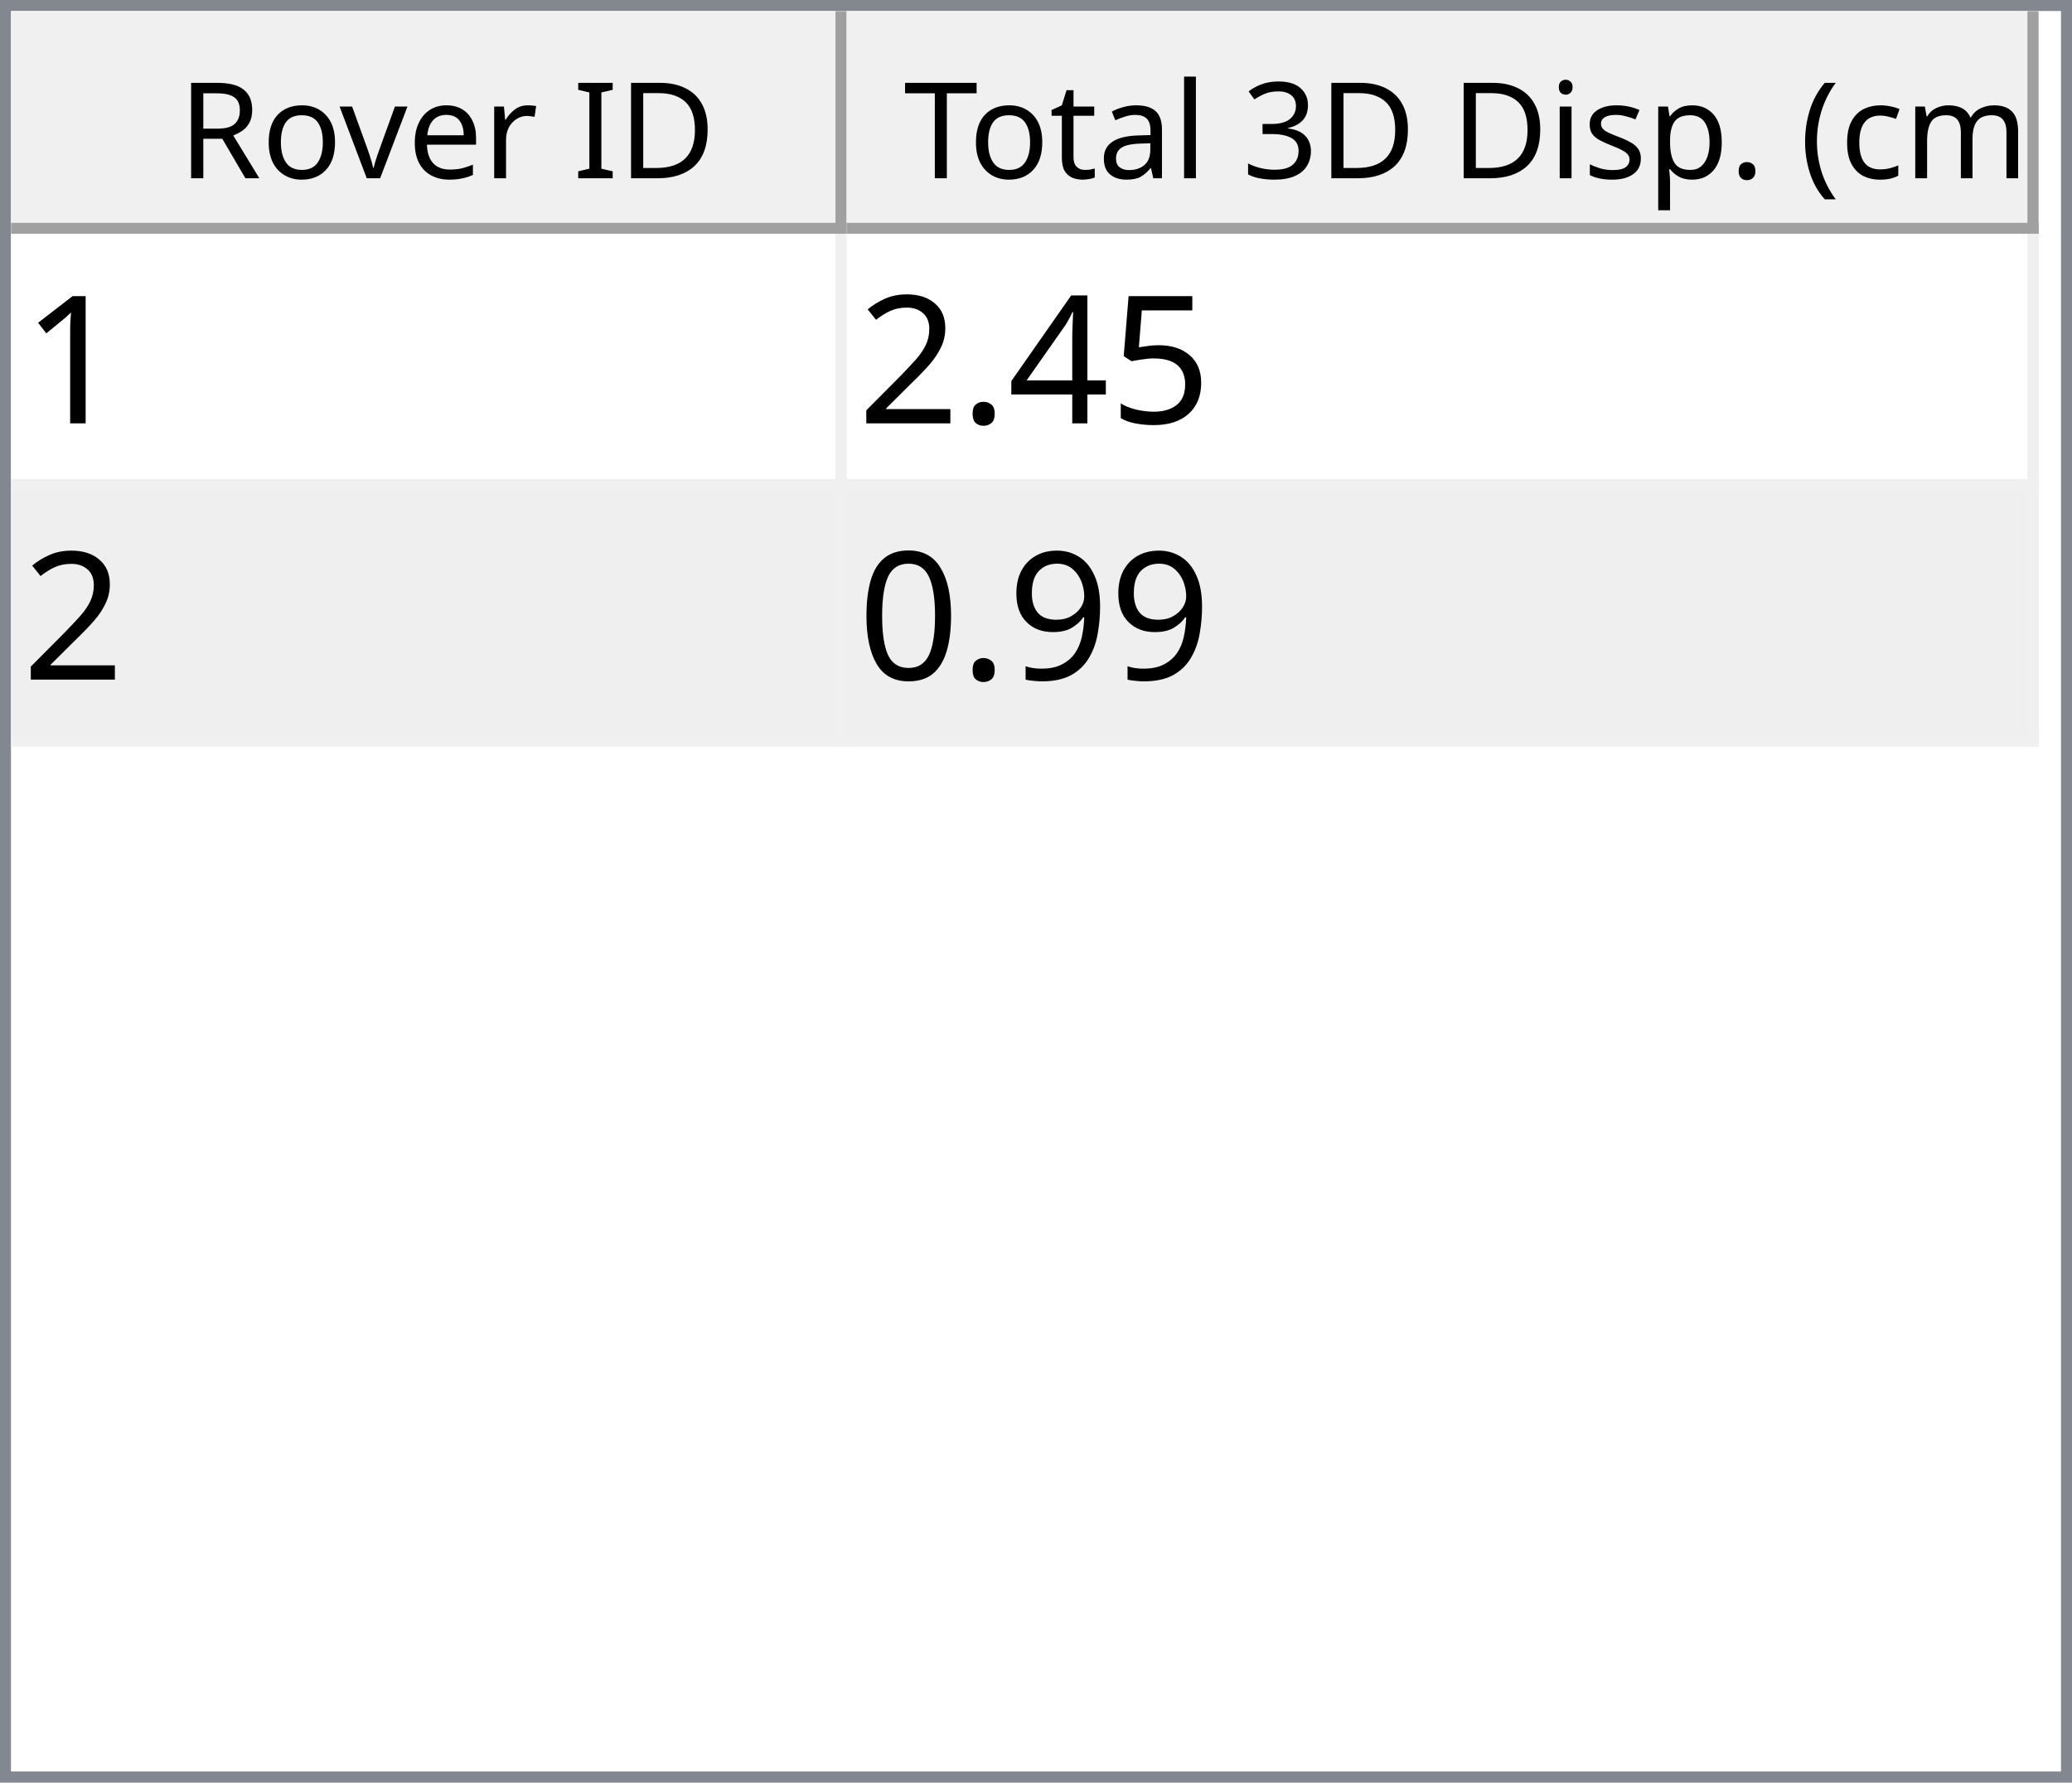
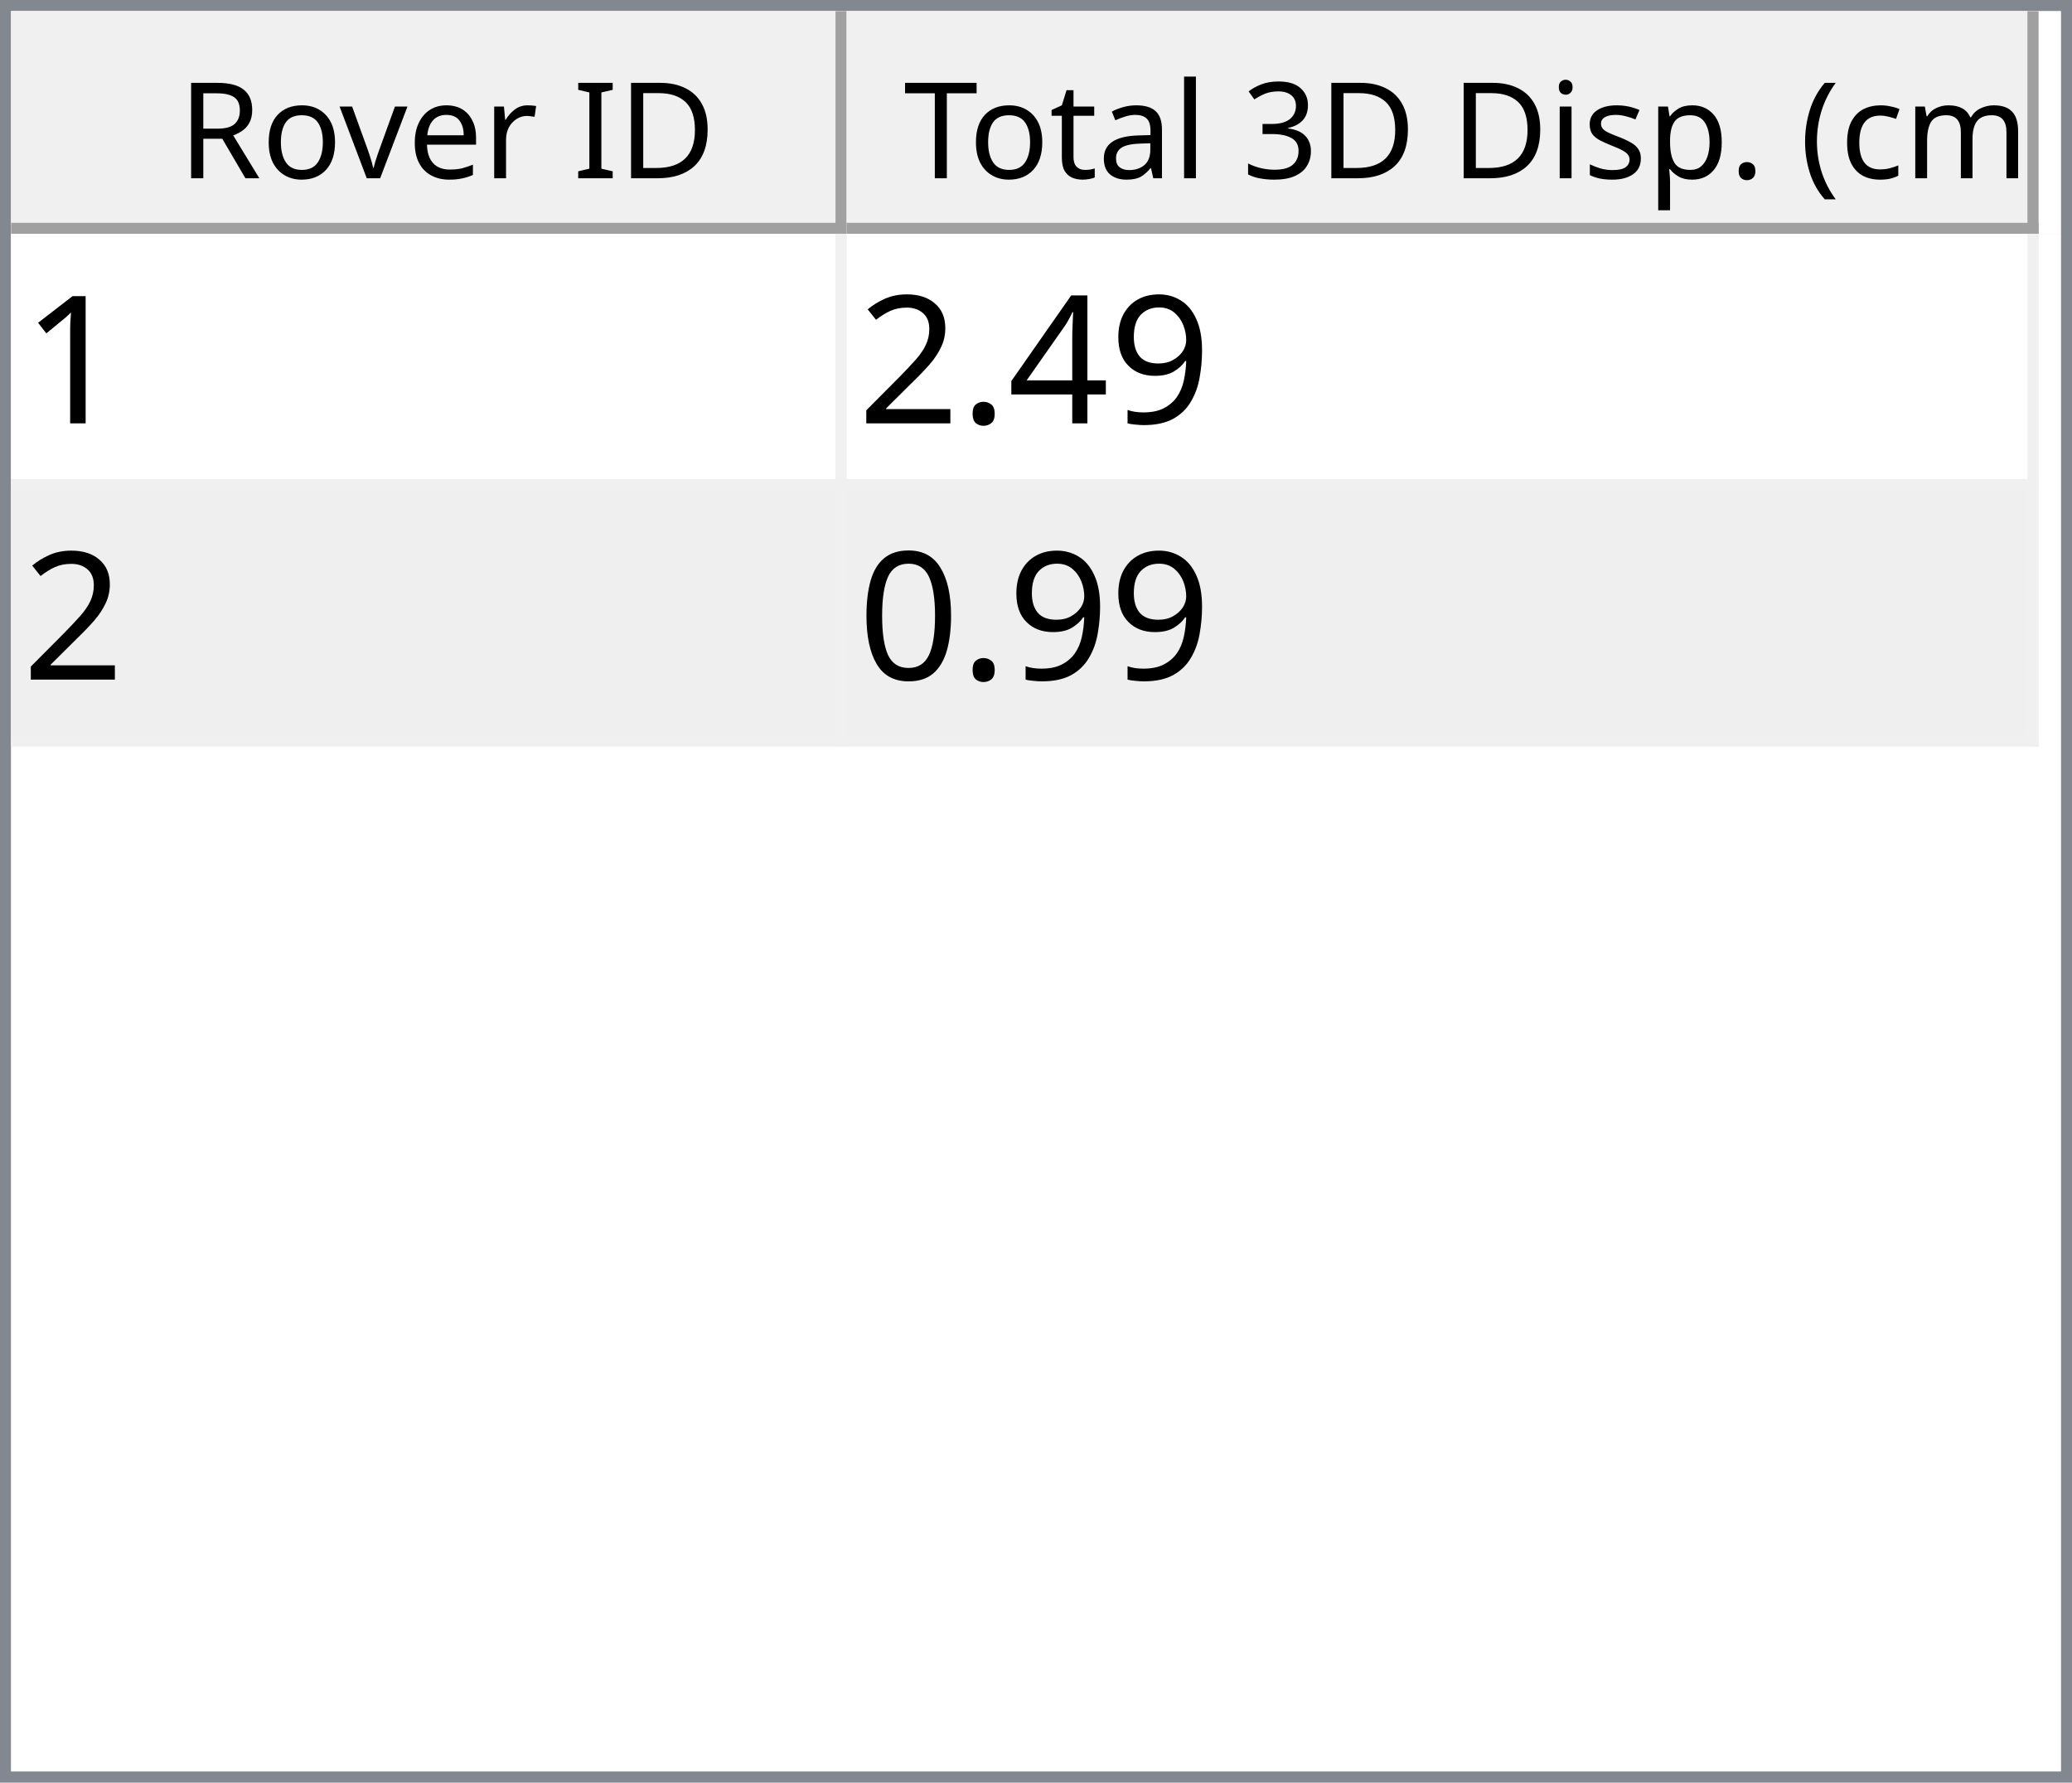
<svg xmlns="http://www.w3.org/2000/svg" style="fill-opacity:1; color-rendering:auto; color-interpolation:auto; text-rendering:auto; stroke:black; stroke-linecap:square; stroke-miterlimit:10; shape-rendering:auto; stroke-opacity:1; fill:black; stroke-dasharray:none; font-weight:normal; stroke-width:1; font-family:'Dialog'; font-style:normal; stroke-linejoin:miter; font-size:12px; stroke-dashoffset:0; image-rendering:auto;" width="186" height="160">
  <defs id="genericDefs" />
  <g>
    <defs id="defs1">
      <clipPath clipPathUnits="userSpaceOnUse" id="clipPath1">
        <path d="M0 0 L186 0 L186 160 L0 160 L0 0 Z" />
      </clipPath>
      <clipPath clipPathUnits="userSpaceOnUse" id="clipPath2">
        <path d="M0 0 L0 160 L186 160 L186 0 Z" />
      </clipPath>
      <clipPath clipPathUnits="userSpaceOnUse" id="clipPath3">
        <path d="M0 0 L0 20 L184 20 L184 0 Z" />
      </clipPath>
      <clipPath clipPathUnits="userSpaceOnUse" id="clipPath4">
        <path d="M0 0 L0 20 L75 20 L75 0 Z" />
      </clipPath>
      <clipPath clipPathUnits="userSpaceOnUse" id="clipPath5">
        <path d="M1 1 L1 19 L74 19 L74 1 Z" />
      </clipPath>
      <clipPath clipPathUnits="userSpaceOnUse" id="clipPath6">
        <path d="M0 0 L0 18 L73 18 L73 0 Z" />
      </clipPath>
      <clipPath clipPathUnits="userSpaceOnUse" id="clipPath7">
        <path d="M-0.5 -0.5 L-0.5 19.5 L74.5 19.5 L74.5 -0.5 Z" />
      </clipPath>
      <clipPath clipPathUnits="userSpaceOnUse" id="clipPath8">
        <path d="M0 0 L0 20 L107 20 L107 0 Z" />
      </clipPath>
      <clipPath clipPathUnits="userSpaceOnUse" id="clipPath9">
        <path d="M1 1 L1 19 L106 19 L106 1 Z" />
      </clipPath>
      <clipPath clipPathUnits="userSpaceOnUse" id="clipPath10">
        <path d="M0 0 L0 18 L105 18 L105 0 Z" />
      </clipPath>
      <clipPath clipPathUnits="userSpaceOnUse" id="clipPath11">
        <path d="M-0.5 -0.5 L-0.5 19.5 L106.5 19.5 L106.5 -0.5 Z" />
      </clipPath>
      <clipPath clipPathUnits="userSpaceOnUse" id="clipPath12">
        <path d="M0 0 L0 138 L184 138 L184 0 Z" />
      </clipPath>
      <clipPath clipPathUnits="userSpaceOnUse" id="clipPath13">
        <path d="M0 0 L0 46 L182 46 L182 0 Z" />
      </clipPath>
      <clipPath clipPathUnits="userSpaceOnUse" id="clipPath14">
        <path d="M-0.5 -0.5 L-0.5 45.5 L181.5 45.5 L181.5 -0.5 Z" />
      </clipPath>
      <clipPath clipPathUnits="userSpaceOnUse" id="clipPath15">
        <path d="M0 0 L0 22 L74 22 L74 0 Z" />
      </clipPath>
      <clipPath clipPathUnits="userSpaceOnUse" id="clipPath16">
        <path d="M0 0 L0 22 L106 22 L106 0 Z" />
      </clipPath>
      <font horiz-adv-x="64.551" id="font1">
        <font-face ascent="107.91" descent="25.098" units-per-em="100" style="font-style:normal; font-family:Segoe UI; font-weight:normal;" />
        <missing-glyph horiz-adv-x="64.551" d="M8.109 0 L8.109 68.266 L56.453 68.266 L56.453 0 L8.109 0 ZM15.328 7.234 L49.219 7.234 L49.219 61.031 L15.328 61.031 L15.328 7.234 Z" />
        <glyph unicode="D" horiz-adv-x="70.117" d="M9.188 0 L9.188 70.016 L28.516 70.016 Q65.531 70.016 65.531 35.891 Q65.531 19.672 55.25 9.836 Q44.969 0 27.734 0 L9.188 0 ZM17.391 62.594 L17.391 7.422 L27.828 7.422 Q41.609 7.422 49.273 14.797 Q56.938 22.172 56.938 35.688 Q56.938 62.594 28.328 62.594 L17.391 62.594 Z" />
        <glyph unicode="I" horiz-adv-x="26.611" d="M17.391 0 L9.188 0 L9.188 70.016 L17.391 70.016 L17.391 0 Z" />
        <glyph unicode=" " horiz-adv-x="27.393" d="" />
        <glyph unicode="r" horiz-adv-x="34.766" d="M34.188 41.891 Q32.078 43.5 28.125 43.5 Q23 43.5 19.555 38.672 Q16.109 33.844 16.109 25.484 L16.109 0 L8.109 0 L8.109 50 L16.109 50 L16.109 39.703 L16.312 39.703 Q18.016 44.969 21.531 47.922 Q25.047 50.875 29.391 50.875 Q32.516 50.875 34.188 50.203 L34.188 41.891 Z" />
        <glyph unicode="e" horiz-adv-x="52.295" d="M48.297 23 L12.984 23 Q13.188 14.656 17.484 10.109 Q21.781 5.562 29.297 5.562 Q37.75 5.562 44.828 11.141 L44.828 3.609 Q38.234 -1.172 27.391 -1.172 Q16.797 -1.172 10.742 5.641 Q4.688 12.453 4.688 24.812 Q4.688 36.469 11.305 43.82 Q17.922 51.172 27.734 51.172 Q37.547 51.172 42.922 44.828 Q48.297 38.484 48.297 27.203 L48.297 23 ZM40.094 29.781 Q40.047 36.719 36.75 40.578 Q33.453 44.438 27.594 44.438 Q21.922 44.438 17.969 40.383 Q14.016 36.328 13.094 29.781 L40.094 29.781 Z" />
        <glyph unicode="v" horiz-adv-x="47.9" d="M47.406 50 L27.484 0 L19.625 0 L0.688 50 L9.469 50 L22.172 13.672 Q23.578 9.672 23.922 6.688 L24.125 6.688 Q24.609 10.453 25.688 13.484 L38.969 50 L47.406 50 Z" />
        <glyph unicode="o" horiz-adv-x="58.594" d="M29 -1.172 Q17.922 -1.172 11.305 5.836 Q4.688 12.844 4.688 24.422 Q4.688 37.016 11.57 44.094 Q18.453 51.172 30.172 51.172 Q41.359 51.172 47.633 44.289 Q53.906 37.406 53.906 25.203 Q53.906 13.234 47.141 6.031 Q40.375 -1.172 29 -1.172 ZM29.594 44.438 Q21.875 44.438 17.383 39.188 Q12.891 33.938 12.891 24.703 Q12.891 15.828 17.43 10.695 Q21.969 5.562 29.594 5.562 Q37.359 5.562 41.531 10.594 Q45.703 15.625 45.703 24.906 Q45.703 34.281 41.531 39.359 Q37.359 44.438 29.594 44.438 Z" />
        <glyph unicode="R" horiz-adv-x="59.814" d="M59.375 0 L49.609 0 L37.891 19.625 Q36.281 22.359 34.766 24.289 Q33.25 26.219 31.664 27.438 Q30.078 28.656 28.25 29.219 Q26.422 29.781 24.125 29.781 L17.391 29.781 L17.391 0 L9.188 0 L9.188 70.016 L30.078 70.016 Q34.672 70.016 38.555 68.867 Q42.438 67.719 45.289 65.375 Q48.141 63.031 49.758 59.547 Q51.375 56.062 51.375 51.375 Q51.375 47.703 50.273 44.656 Q49.172 41.609 47.148 39.211 Q45.125 36.812 42.266 35.133 Q39.406 33.453 35.844 32.516 L35.844 32.328 Q37.594 31.547 38.891 30.547 Q40.188 29.547 41.359 28.18 Q42.531 26.812 43.68 25.078 Q44.828 23.344 46.234 21.047 L59.375 0 ZM17.391 62.594 L17.391 37.203 L28.516 37.203 Q31.594 37.203 34.203 38.133 Q36.812 39.062 38.719 40.797 Q40.625 42.531 41.703 45.047 Q42.781 47.562 42.781 50.688 Q42.781 56.297 39.141 59.445 Q35.5 62.594 28.609 62.594 L17.391 62.594 Z" />
        <glyph unicode=")" horiz-adv-x="30.176" d="M8.297 -15.922 L1.172 -15.922 Q16.406 2.344 16.406 26.812 Q16.406 51.469 1.078 70.016 L8.297 70.016 Q23.531 52.156 23.531 26.703 Q23.531 1.375 8.297 -15.922 Z" />
        <glyph unicode="m" horiz-adv-x="86.133" d="M79.109 0 L71.094 0 L71.094 28.719 Q71.094 37.016 68.531 40.727 Q65.969 44.438 59.906 44.438 Q54.781 44.438 51.195 39.75 Q47.609 35.062 47.609 28.516 L47.609 0 L39.594 0 L39.594 29.688 Q39.594 44.438 28.219 44.438 Q22.953 44.438 19.531 40.016 Q16.109 35.594 16.109 28.516 L16.109 0 L8.109 0 L8.109 50 L16.109 50 L16.109 42.094 L16.312 42.094 Q21.625 51.172 31.844 51.172 Q36.969 51.172 40.773 48.312 Q44.578 45.453 46 40.828 Q51.562 51.172 62.594 51.172 Q79.109 51.172 79.109 30.812 L79.109 0 Z" />
        <glyph unicode="c" horiz-adv-x="46.191" d="M42.188 2.297 Q36.422 -1.172 28.516 -1.172 Q17.828 -1.172 11.258 5.789 Q4.688 12.75 4.688 23.828 Q4.688 36.188 11.766 43.68 Q18.844 51.172 30.672 51.172 Q37.25 51.172 42.281 48.734 L42.281 40.531 Q36.719 44.438 30.375 44.438 Q22.703 44.438 17.797 38.945 Q12.891 33.453 12.891 24.516 Q12.891 15.719 17.508 10.641 Q22.125 5.562 29.891 5.562 Q36.422 5.562 42.188 9.906 L42.188 2.297 Z" />
        <glyph unicode="(" horiz-adv-x="30.176" d="M29.109 -15.922 L21.969 -15.922 Q6.844 1.375 6.844 26.703 Q6.844 52.156 21.969 70.016 L29.203 70.016 Q13.875 51.469 13.875 26.812 Q13.875 2.344 29.109 -15.922 Z" />
        <glyph unicode="." horiz-adv-x="21.68" d="M10.891 -1.078 Q8.641 -1.078 7.055 0.539 Q5.469 2.156 5.469 4.391 Q5.469 6.641 7.055 8.273 Q8.641 9.906 10.891 9.906 Q13.188 9.906 14.797 8.273 Q16.406 6.641 16.406 4.391 Q16.406 2.156 14.797 0.539 Q13.188 -1.078 10.891 -1.078 Z" />
        <glyph unicode="p" horiz-adv-x="58.789" d="M16.312 7.234 L16.109 7.234 L16.109 -23 L8.109 -23 L8.109 50 L16.109 50 L16.109 41.219 L16.312 41.219 Q22.219 51.172 33.594 51.172 Q43.266 51.172 48.688 44.461 Q54.109 37.75 54.109 26.469 Q54.109 13.922 48 6.375 Q41.891 -1.172 31.297 -1.172 Q21.578 -1.172 16.312 7.234 ZM16.109 27.391 L16.109 20.406 Q16.109 14.203 20.141 9.883 Q24.172 5.562 30.375 5.562 Q37.641 5.562 41.773 11.133 Q45.906 16.703 45.906 26.609 Q45.906 34.969 42.047 39.703 Q38.188 44.438 31.594 44.438 Q24.609 44.438 20.359 39.578 Q16.109 34.719 16.109 27.391 Z" />
        <glyph unicode="s" horiz-adv-x="42.432" d="M5.078 1.812 L5.078 10.406 Q11.625 5.562 19.484 5.562 Q30.031 5.562 30.031 12.594 Q30.031 14.594 29.125 15.992 Q28.219 17.391 26.68 18.461 Q25.141 19.531 23.07 20.383 Q21 21.234 18.609 22.172 Q15.281 23.484 12.766 24.828 Q10.25 26.172 8.57 27.859 Q6.891 29.547 6.031 31.695 Q5.172 33.844 5.172 36.719 Q5.172 40.234 6.789 42.945 Q8.406 45.656 11.086 47.484 Q13.766 49.312 17.211 50.242 Q20.656 51.172 24.312 51.172 Q30.812 51.172 35.938 48.922 L35.938 40.828 Q30.422 44.438 23.25 44.438 Q21 44.438 19.195 43.922 Q17.391 43.406 16.094 42.477 Q14.797 41.547 14.086 40.258 Q13.375 38.969 13.375 37.406 Q13.375 35.453 14.086 34.133 Q14.797 32.812 16.164 31.789 Q17.531 30.766 19.484 29.938 Q21.438 29.109 23.922 28.125 Q27.25 26.859 29.883 25.516 Q32.516 24.172 34.375 22.484 Q36.234 20.797 37.234 18.602 Q38.234 16.406 38.234 13.375 Q38.234 9.672 36.602 6.938 Q34.969 4.203 32.234 2.398 Q29.5 0.594 25.93 -0.289 Q22.359 -1.172 18.453 -1.172 Q10.75 -1.172 5.078 1.812 Z" />
        <glyph unicode="i" horiz-adv-x="24.219" d="M12.203 62.703 Q10.062 62.703 8.547 64.164 Q7.031 65.625 7.031 67.875 Q7.031 70.125 8.547 71.609 Q10.062 73.094 12.203 73.094 Q14.406 73.094 15.945 71.609 Q17.484 70.125 17.484 67.875 Q17.484 65.719 15.945 64.211 Q14.406 62.703 12.203 62.703 ZM16.109 0 L8.109 0 L8.109 50 L16.109 50 L16.109 0 Z" />
        <glyph unicode="3" horiz-adv-x="53.906" d="M46.531 19.828 Q46.531 15.094 44.75 11.211 Q42.969 7.328 39.719 4.57 Q36.469 1.812 31.93 0.297 Q27.391 -1.219 21.922 -1.219 Q11.922 -1.219 6 2.594 L6 11.188 Q13.094 5.609 22.219 5.609 Q25.875 5.609 28.828 6.539 Q31.781 7.469 33.906 9.227 Q36.031 10.984 37.18 13.477 Q38.328 15.969 38.328 19.094 Q38.328 32.812 18.797 32.812 L12.984 32.812 L12.984 39.594 L18.5 39.594 Q35.797 39.594 35.797 52.484 Q35.797 64.406 22.609 64.406 Q15.188 64.406 8.688 59.422 L8.688 67.188 Q15.375 71.188 24.609 71.188 Q29 71.188 32.57 69.969 Q36.141 68.75 38.68 66.555 Q41.219 64.359 42.609 61.281 Q44 58.203 44 54.5 Q44 40.672 30.031 36.719 L30.031 36.531 Q33.594 36.141 36.625 34.797 Q39.656 33.453 41.852 31.305 Q44.047 29.156 45.289 26.25 Q46.531 23.344 46.531 19.828 Z" />
        <glyph unicode="l" horiz-adv-x="24.219" d="M16.109 0 L8.109 0 L8.109 74.031 L16.109 74.031 L16.109 0 Z" />
        <glyph unicode="a" horiz-adv-x="50.879" d="M43.891 0 L35.891 0 L35.891 7.812 L35.688 7.812 Q30.469 -1.172 20.312 -1.172 Q12.844 -1.172 8.617 2.781 Q4.391 6.734 4.391 13.281 Q4.391 27.297 20.906 29.594 L35.891 31.688 Q35.891 44.438 25.594 44.438 Q16.547 44.438 9.281 38.281 L9.281 46.484 Q16.656 51.172 26.266 51.172 Q43.891 51.172 43.891 32.516 L43.891 0 ZM35.891 25.297 L23.828 23.641 Q18.266 22.859 15.43 20.875 Q12.594 18.891 12.594 13.875 Q12.594 10.203 15.211 7.883 Q17.828 5.562 22.172 5.562 Q28.125 5.562 32.008 9.742 Q35.891 13.922 35.891 20.312 L35.891 25.297 Z" />
        <glyph unicode="t" horiz-adv-x="33.887" d="M31.297 0.484 Q28.469 -1.078 23.828 -1.078 Q10.688 -1.078 10.688 13.578 L10.688 43.172 L2.094 43.172 L2.094 50 L10.688 50 L10.688 62.203 L18.703 64.797 L18.703 50 L31.297 50 L31.297 43.172 L18.703 43.172 L18.703 14.984 Q18.703 9.969 20.414 7.82 Q22.125 5.672 26.078 5.672 Q29.109 5.672 31.297 7.328 L31.297 0.484 Z" />
        <glyph unicode="T" horiz-adv-x="52.393" d="M50.594 62.594 L30.375 62.594 L30.375 0 L22.172 0 L22.172 62.594 L2 62.594 L2 70.016 L50.594 70.016 L50.594 62.594 Z" />
      </font>
      <font horiz-adv-x="75.0" id="font2">
        <font-face ascent="100.537" descent="21.973" units-per-em="100" style="font-style:normal; font-family:sans-serif; font-weight:normal;" />
        <missing-glyph horiz-adv-x="75.0" d="M12.5 0 L12.5 62.5 L62.5 62.5 L62.5 0 L12.5 0 ZM14.062 1.562 L60.938 1.562 L60.938 60.938 L14.062 60.938 L14.062 1.562 Z" />
        <glyph unicode="1" horiz-adv-x="55.615" d="M37.25 0 L28.469 0 L28.469 56 Q25.297 52.984 20.141 49.953 Q14.984 46.922 10.891 45.406 L10.891 53.906 Q18.266 57.375 23.781 62.305 Q29.297 67.234 31.594 71.875 L37.25 71.875 L37.25 0 Z" />
-         <glyph unicode="5" horiz-adv-x="55.615" d="M4.156 18.75 L13.375 19.531 Q14.406 12.797 18.141 9.398 Q21.875 6 27.156 6 Q33.5 6 37.891 10.789 Q42.281 15.578 42.281 23.484 Q42.281 31 38.062 35.352 Q33.844 39.703 27 39.703 Q22.75 39.703 19.336 37.773 Q15.922 35.844 13.969 32.766 L5.719 33.844 L12.641 70.609 L48.25 70.609 L48.25 62.203 L19.672 62.203 L15.828 42.969 Q22.266 47.469 29.344 47.469 Q38.719 47.469 45.164 40.969 Q51.609 34.469 51.609 24.266 Q51.609 14.547 45.953 7.469 Q39.062 -1.219 27.156 -1.219 Q17.391 -1.219 11.211 4.25 Q5.031 9.719 4.156 18.75 Z" />
+         <glyph unicode="9" horiz-adv-x="55.615" d="M5.469 16.547 L13.922 17.328 Q14.984 11.375 18.016 8.688 Q21.047 6 25.781 6 Q29.828 6 32.883 7.859 Q35.938 9.719 37.891 12.82 Q39.844 15.922 41.164 21.195 Q42.484 26.469 42.484 31.938 Q42.484 32.516 42.438 33.688 Q39.797 29.5 35.234 26.883 Q30.672 24.266 25.344 24.266 Q16.453 24.266 10.305 30.711 Q4.156 37.156 4.156 47.703 Q4.156 58.594 10.578 65.234 Q17 71.875 26.656 71.875 Q33.641 71.875 39.43 68.117 Q45.219 64.359 48.219 57.398 Q51.219 50.438 51.219 37.25 Q51.219 23.531 48.242 15.406 Q45.266 7.281 39.383 3.031 Q33.5 -1.219 25.594 -1.219 Q17.188 -1.219 11.867 3.445 Q6.547 8.109 5.469 16.547 ZM41.453 48.141 Q41.453 55.719 37.43 60.156 Q33.406 64.594 27.734 64.594 Q21.875 64.594 17.531 59.812 Q13.188 55.031 13.188 47.406 Q13.188 40.578 17.312 36.305 Q21.438 32.031 27.484 32.031 Q33.594 32.031 37.523 36.305 Q41.453 40.578 41.453 48.141 Z" />
        <glyph unicode="4" horiz-adv-x="55.615" d="M32.328 0 L32.328 17.141 L1.266 17.141 L1.266 25.203 L33.938 71.578 L41.109 71.578 L41.109 25.203 L50.781 25.203 L50.781 17.141 L41.109 17.141 L41.109 0 L32.328 0 ZM32.328 25.203 L32.328 57.469 L9.906 25.203 L32.328 25.203 Z" />
        <glyph unicode="." horiz-adv-x="27.783" d="M9.078 0 L9.078 10.016 L19.094 10.016 L19.094 0 L9.078 0 Z" />
        <glyph unicode="2" horiz-adv-x="55.615" d="M50.344 8.453 L50.344 0 L3.031 0 Q2.938 3.172 4.047 6.109 Q5.859 10.938 9.836 15.625 Q13.812 20.312 21.344 26.469 Q33.016 36.031 37.117 41.625 Q41.219 47.219 41.219 52.203 Q41.219 57.422 37.477 61.008 Q33.734 64.594 27.734 64.594 Q21.391 64.594 17.578 60.789 Q13.766 56.984 13.719 50.25 L4.688 51.172 Q5.609 61.281 11.664 66.578 Q17.719 71.875 27.938 71.875 Q38.234 71.875 44.242 66.164 Q50.25 60.453 50.25 52 Q50.25 47.703 48.492 43.555 Q46.734 39.406 42.656 34.812 Q38.578 30.219 29.109 22.219 Q21.188 15.578 18.945 13.211 Q16.703 10.844 15.234 8.453 L50.344 8.453 Z" />
-         <glyph unicode="9" horiz-adv-x="55.615" d="M5.469 16.547 L13.922 17.328 Q14.984 11.375 18.016 8.688 Q21.047 6 25.781 6 Q29.828 6 32.883 7.859 Q35.938 9.719 37.891 12.82 Q39.844 15.922 41.164 21.195 Q42.484 26.469 42.484 31.938 Q42.484 32.516 42.438 33.688 Q39.797 29.5 35.234 26.883 Q30.672 24.266 25.344 24.266 Q16.453 24.266 10.305 30.711 Q4.156 37.156 4.156 47.703 Q4.156 58.594 10.578 65.234 Q17 71.875 26.656 71.875 Q33.641 71.875 39.43 68.117 Q45.219 64.359 48.219 57.398 Q51.219 50.438 51.219 37.25 Q51.219 23.531 48.242 15.406 Q45.266 7.281 39.383 3.031 Q33.5 -1.219 25.594 -1.219 Q17.188 -1.219 11.867 3.445 Q6.547 8.109 5.469 16.547 ZM41.453 48.141 Q41.453 55.719 37.43 60.156 Q33.406 64.594 27.734 64.594 Q21.875 64.594 17.531 59.812 Q13.188 55.031 13.188 47.406 Q13.188 40.578 17.312 36.305 Q21.438 32.031 27.484 32.031 Q33.594 32.031 37.523 36.305 Q41.453 40.578 41.453 48.141 Z" />
        <glyph unicode="0" horiz-adv-x="55.615" d="M4.156 35.297 Q4.156 48 6.766 55.742 Q9.375 63.484 14.523 67.68 Q19.672 71.875 27.484 71.875 Q33.25 71.875 37.594 69.555 Q41.938 67.234 44.773 62.867 Q47.609 58.5 49.219 52.227 Q50.828 45.953 50.828 35.297 Q50.828 22.703 48.242 14.969 Q45.656 7.234 40.508 3.008 Q35.359 -1.219 27.484 -1.219 Q17.141 -1.219 11.234 6.203 Q4.156 15.141 4.156 35.297 ZM13.188 35.297 Q13.188 17.672 17.312 11.836 Q21.438 6 27.484 6 Q33.547 6 37.672 11.859 Q41.797 17.719 41.797 35.297 Q41.797 52.984 37.672 58.789 Q33.547 64.594 27.391 64.594 Q21.344 64.594 17.719 59.469 Q13.188 52.938 13.188 35.297 Z" />
      </font>
    </defs>
    <g style="fill:white; stroke:white;">
      <rect x="0" y="0" width="186" style="clip-path:url(#clipPath1); stroke:none;" height="160" />
    </g>
    <g style="fill:white; text-rendering:optimizeSpeed; color-rendering:optimizeSpeed; image-rendering:optimizeSpeed; shape-rendering:crispEdges; stroke:white; color-interpolation:sRGB;">
      <rect x="0" width="186" height="160" y="0" style="stroke:none;" />
      <path style="stroke:none;" d="M0 160 L186 160 L186 0 L0 0 Z" />
    </g>
    <g style="fill:rgb(240,240,240); font-family:'Segoe UI'; stroke:rgb(240,240,240);">
      <rect x="0" y="0" width="186" style="clip-path:url(#clipPath2); stroke:none;" height="160" />
    </g>
    <g style="fill:rgb(130,135,144); font-family:'Segoe UI'; stroke:rgb(130,135,144);">
      <path d="M0 0 L186 0 L186 160 L0 160 L0 0 ZM1 1 L185 1 L185 159 L1 159 L1 1 Z" style="fill-rule:evenodd; clip-path:url(#clipPath2); stroke:none;" />
    </g>
    <g style="fill:white; font-family:'Segoe UI'; stroke:white;" transform="translate(1,1)">
      <rect x="0" y="0" width="184" style="clip-path:url(#clipPath3); stroke:none;" height="20" />
    </g>
    <g style="fill:rgb(240,240,240); font-family:'Segoe UI'; stroke:rgb(240,240,240);" transform="translate(1,1)">
      <rect x="0" y="0" width="75" style="clip-path:url(#clipPath4); stroke:none;" height="20" />
    </g>
    <g style="font-family:'Segoe UI';" transform="translate(2,2)">
      <text x="14" xml:space="preserve" y="14" style="clip-path:url(#clipPath6); stroke:none;">Rover ID</text>
    </g>
    <g style="fill:rgb(160,160,160); font-family:'Segoe UI'; stroke:rgb(160,160,160); stroke-linejoin:bevel;" transform="translate(1.5,1.5)">
      <line x1="74" x2="74" y1="0" style="fill:none; clip-path:url(#clipPath7);" y2="19" />
    </g>
    <g style="fill:rgb(160,160,160); font-family:'Segoe UI'; stroke:rgb(160,160,160); stroke-linejoin:bevel;" transform="matrix(1,0,0,1,1,1) translate(0.5,0.5)">
      <line x1="0" x2="74" y1="19" style="fill:none; clip-path:url(#clipPath7);" y2="19" />
    </g>
    <g style="fill:rgb(240,240,240); font-family:'Segoe UI'; stroke:rgb(240,240,240);" transform="translate(76,1)">
      <rect x="0" y="0" width="107" style="clip-path:url(#clipPath8); stroke:none;" height="20" />
    </g>
    <g style="font-family:'Segoe UI';" transform="translate(77,2)">
      <text x="1" xml:space="preserve" y="14" style="clip-path:url(#clipPath10); stroke:none;"> Total 3D Disp. (cm)</text>
    </g>
    <g style="fill:rgb(160,160,160); font-family:'Segoe UI'; stroke:rgb(160,160,160); stroke-linejoin:bevel;" transform="translate(76.5,1.5)">
      <line x1="106" x2="106" y1="0" style="fill:none; clip-path:url(#clipPath11);" y2="19" />
    </g>
    <g style="fill:rgb(160,160,160); font-family:'Segoe UI'; stroke:rgb(160,160,160); stroke-linejoin:bevel;" transform="matrix(1,0,0,1,76,1) translate(0.5,0.5)">
      <line x1="0" x2="106" y1="19" style="fill:none; clip-path:url(#clipPath11);" y2="19" />
    </g>
    <g style="fill:white; font-family:'Segoe UI'; stroke:white;" transform="translate(1,21)">
      <rect x="0" y="0" width="184" style="clip-path:url(#clipPath12); stroke:none;" height="138" />
    </g>
    <g style="fill:rgb(240,240,240); font-size:16px; font-family:sans-serif; stroke:rgb(240,240,240);" transform="translate(1,21)">
      <rect x="0" y="0" width="182" style="clip-path:url(#clipPath13); stroke:none;" height="46" />
      <line transform="translate(0.5,0.5)" x1="0" x2="181" y1="22" style="clip-path:url(#clipPath14); fill:none; stroke-linejoin:bevel;" y2="22" />
    </g>
    <g transform="matrix(1,0,0,1,1,21) translate(0.5,0.5)" style="fill:rgb(240,240,240); font-size:16px; font-family:sans-serif; stroke:rgb(240,240,240); stroke-linejoin:bevel;">
      <line x1="0" x2="181" y1="45" style="fill:none; clip-path:url(#clipPath14);" y2="45" />
    </g>
    <g transform="matrix(1,0,0,1,1,21) translate(0.5,0.5)" style="fill:rgb(240,240,240); font-size:16px; font-family:sans-serif; stroke:rgb(240,240,240); stroke-linejoin:bevel;">
      <line x1="74" x2="74" y1="0" style="fill:none; clip-path:url(#clipPath14);" y2="45" />
    </g>
    <g transform="matrix(1,0,0,1,1,21) translate(0.5,0.5)" style="fill:rgb(240,240,240); font-size:16px; font-family:sans-serif; stroke:rgb(240,240,240); stroke-linejoin:bevel;">
      <line x1="181" x2="181" y1="0" style="fill:none; clip-path:url(#clipPath14);" y2="45" />
    </g>
    <g style="fill:white; font-size:16px; font-family:sans-serif; stroke:white;" transform="matrix(1,0,0,1,1,21)">
      <rect x="0" y="0" width="74" style="clip-path:url(#clipPath15); stroke:none;" height="22" />
      <text x="1" y="17" style="fill:black; clip-path:url(#clipPath15); stroke:none;" xml:space="preserve">1</text>
    </g>
    <g style="fill:white; font-size:16px; font-family:sans-serif; stroke:white;" transform="matrix(1,0,0,1,1,21) translate(75,0)">
      <rect x="0" y="0" width="106" style="clip-path:url(#clipPath16); stroke:none;" height="22" />
-       <text x="1" y="17" style="fill:black; clip-path:url(#clipPath16); stroke:none;" xml:space="preserve">2.45</text>
+       <text x="1" y="17" style="fill:black; clip-path:url(#clipPath16); stroke:none;" xml:space="preserve">2.49</text>
    </g>
    <g style="fill:rgb(239,239,239); font-size:16px; font-family:sans-serif; stroke:rgb(239,239,239);" transform="matrix(1,0,0,1,1,21) translate(0,23)">
      <rect x="0" y="0" width="74" style="clip-path:url(#clipPath15); stroke:none;" height="22" />
      <text x="1" y="17" style="fill:black; clip-path:url(#clipPath15); stroke:none;" xml:space="preserve">2</text>
    </g>
    <g style="fill:rgb(239,239,239); font-size:16px; font-family:sans-serif; stroke:rgb(239,239,239);" transform="matrix(1,0,0,1,1,21) translate(75,23)">
      <rect x="0" y="0" width="106" style="clip-path:url(#clipPath16); stroke:none;" height="22" />
      <text x="1" y="17" style="fill:black; clip-path:url(#clipPath16); stroke:none;" xml:space="preserve">0.99</text>
    </g>
  </g>
</svg>
